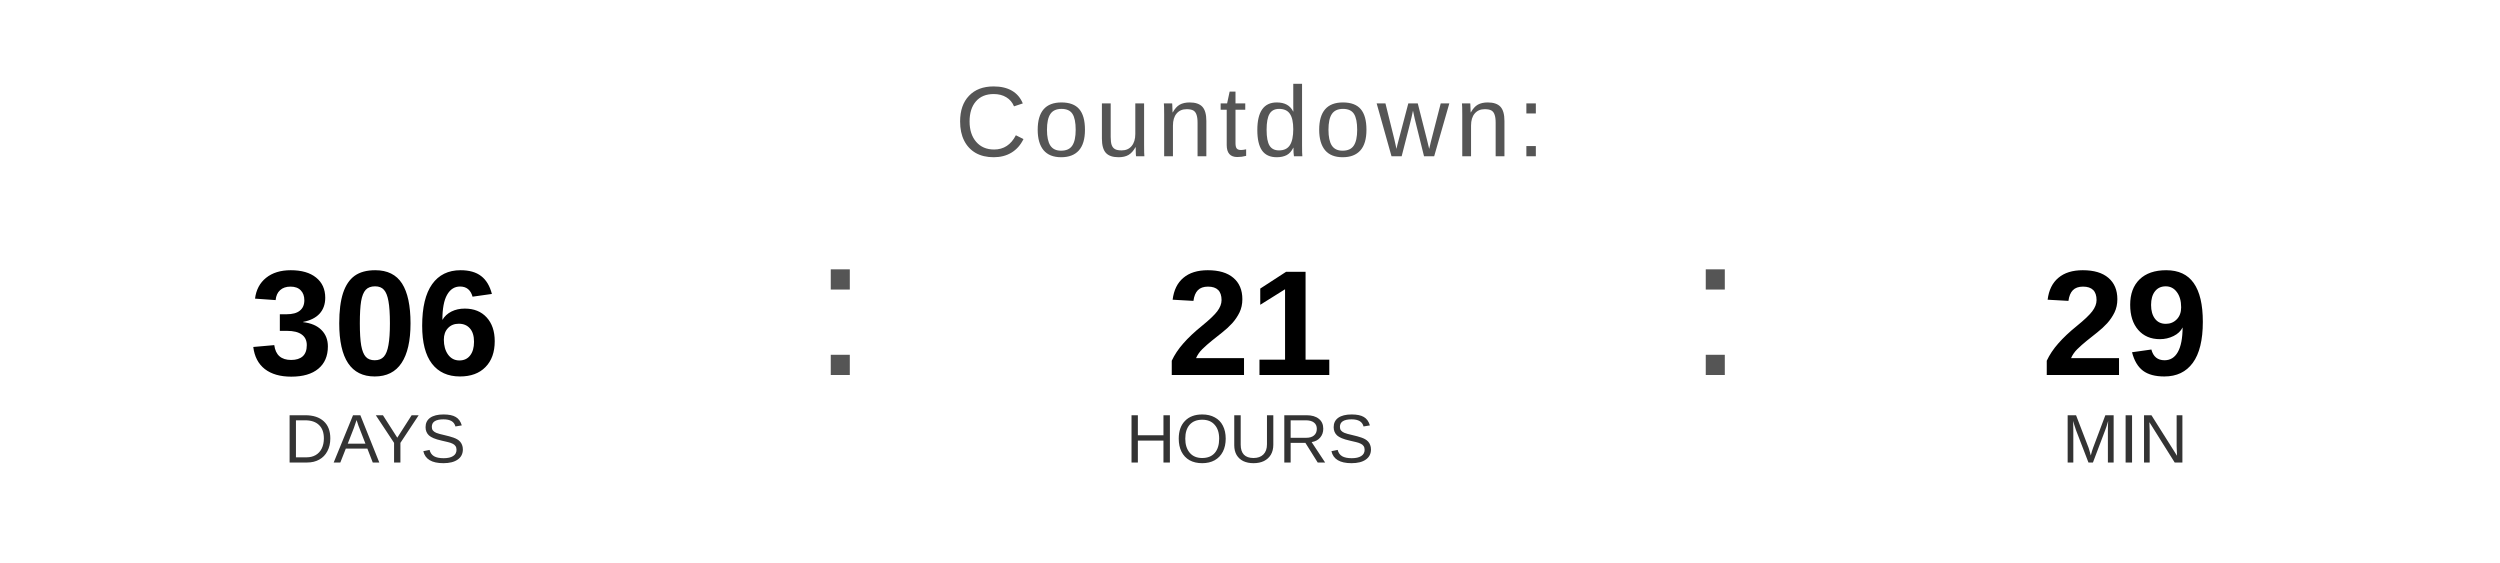
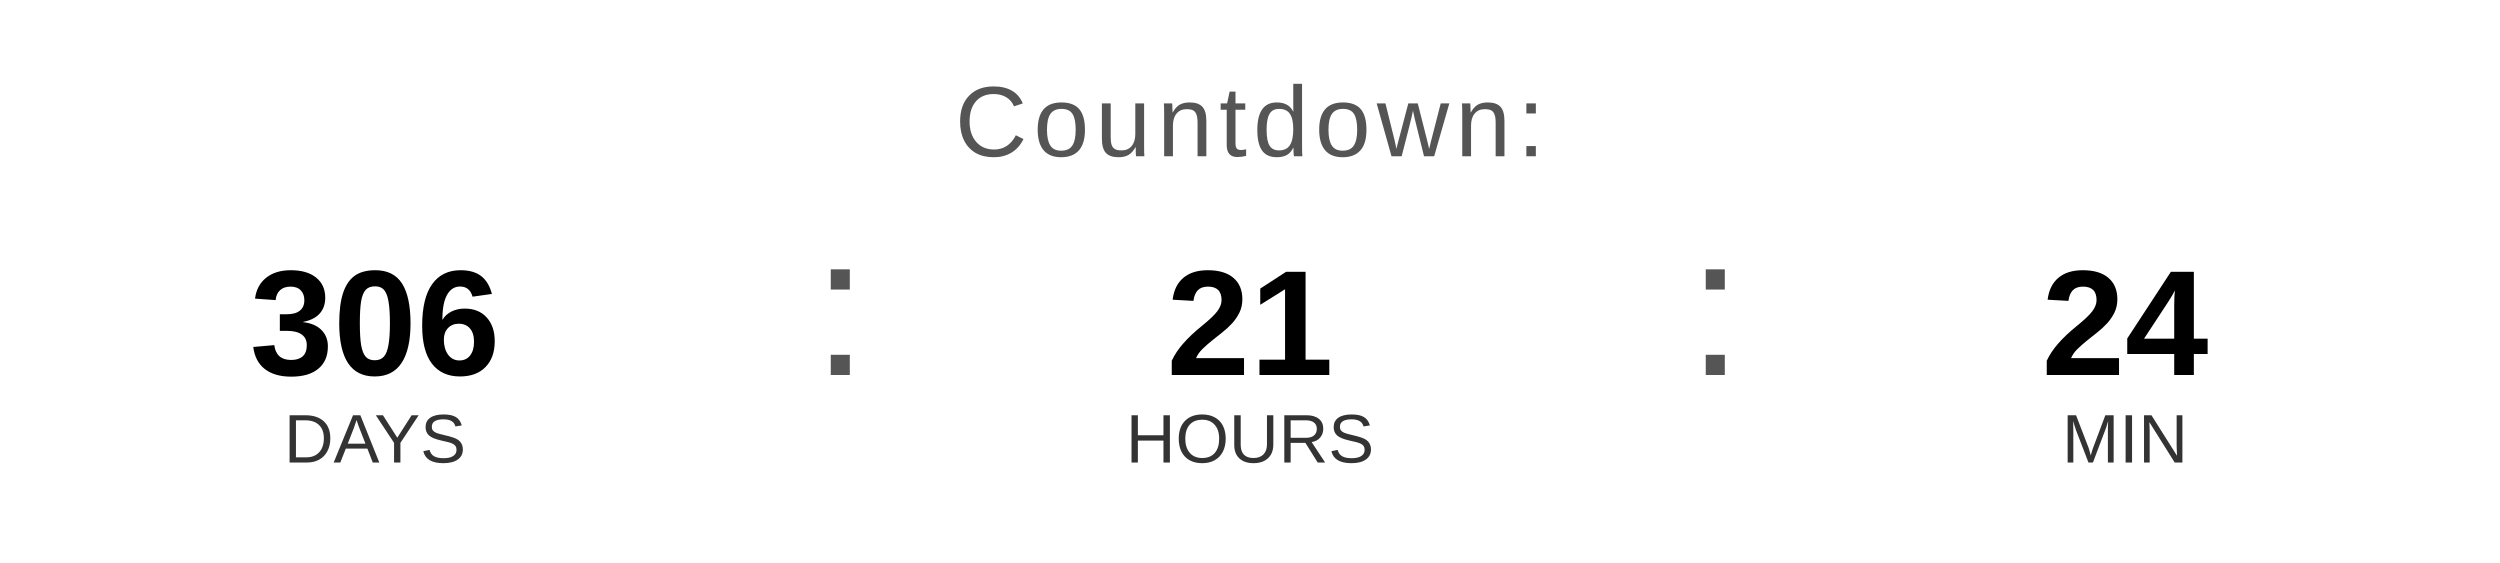
<svg xmlns="http://www.w3.org/2000/svg" width="400" height="90" viewBox="0 0 400 90">
  <text x="200" y="25" font-family="Arial, Helvetica, sans-serif" font-size="16" fill="#555555" text-anchor="middle" letter-spacing="1">
    Countdown:
  </text>
  <text x="60" y="60" font-family="Arial, Helvetica, sans-serif" font-size="24" font-weight="bold" fill="#000000" text-anchor="middle">306</text>
  <text x="60" y="74" font-family="Arial, Helvetica, sans-serif" font-size="11" fill="#333333" text-anchor="middle">DAYS</text>
  <text x="130" y="60" font-family="Arial, sans-serif" font-size="32" fill="#555555">:</text>
  <text x="200" y="60" font-family="Arial, Helvetica, sans-serif" font-size="24" font-weight="bold" fill="#000000" text-anchor="middle">21</text>
  <text x="200" y="74" font-family="Arial, Helvetica, sans-serif" font-size="11" fill="#333333" text-anchor="middle">HOURS</text>
  <text x="270" y="60" font-family="Arial, sans-serif" font-size="32" fill="#555555">:</text>
-   <text x="340" y="60" font-family="Arial, Helvetica, sans-serif" font-size="24" font-weight="bold" fill="#000000" text-anchor="middle">29</text>
+   <text x="340" y="60" font-family="Arial, Helvetica, sans-serif" font-size="24" font-weight="bold" fill="#000000" text-anchor="middle">24</text>
  <text x="340" y="74" font-family="Arial, Helvetica, sans-serif" font-size="11" fill="#333333" text-anchor="middle">MIN</text>
</svg>
